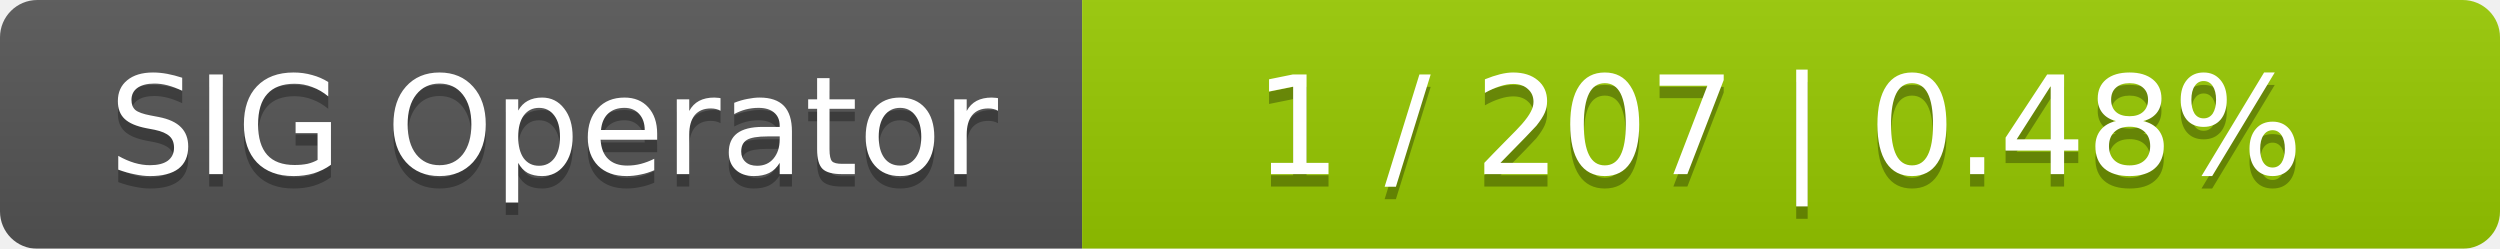
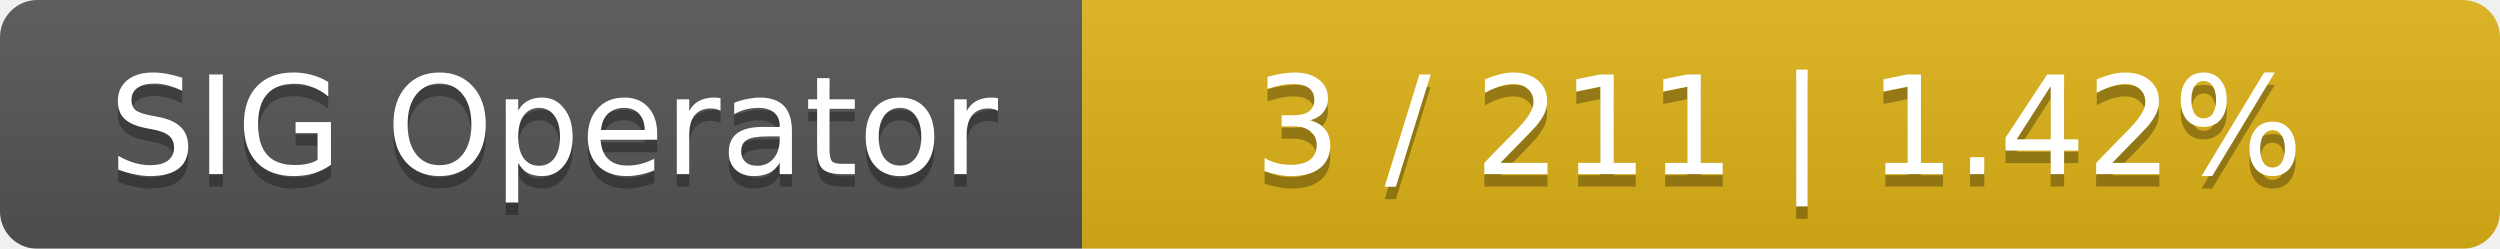
<svg xmlns="http://www.w3.org/2000/svg" width="201" height="20">
  <linearGradient id="smooth" x2="0" y2="100%">
    <stop offset="0" stop-color="#bbb" stop-opacity=".1" />
    <stop offset="1" stop-opacity=".1" />
  </linearGradient>
  <mask id="round">
    <rect width="201" height="20" rx="3" fill="#fff" />
  </mask>
  <g mask="url(#round)">
    <rect width="87" height="20" fill="#555" />
-     <rect x="87" width="114" height="20" fill="#97ca00" />
+     <rect x="87" width="114" height="20" fill="#dfb317" />
    <rect width="201" height="20" fill="url(#smooth)" />
  </g>
  <g fill="#fff" text-anchor="middle" font-family="DejaVu Sans,Verdana,Geneva,sans-serif" font-size="11">
    <text x="44.5" y="15" fill="#010101" fill-opacity=".3">SIG Operator</text>
    <text x="44.5" y="14">SIG Operator</text>
-     <text x="143" y="15" fill="#010101" fill-opacity=".3">1 / 207    |    0.48%</text>
-     <text x="143" y="14">1 / 207    |    0.48%</text>
+     <text x="143" y="15" fill="#010101" fill-opacity=".3">3 / 211    |    1.42%</text>
+     <text x="143" y="14">3 / 211    |    1.42%</text>
  </g>
</svg>
